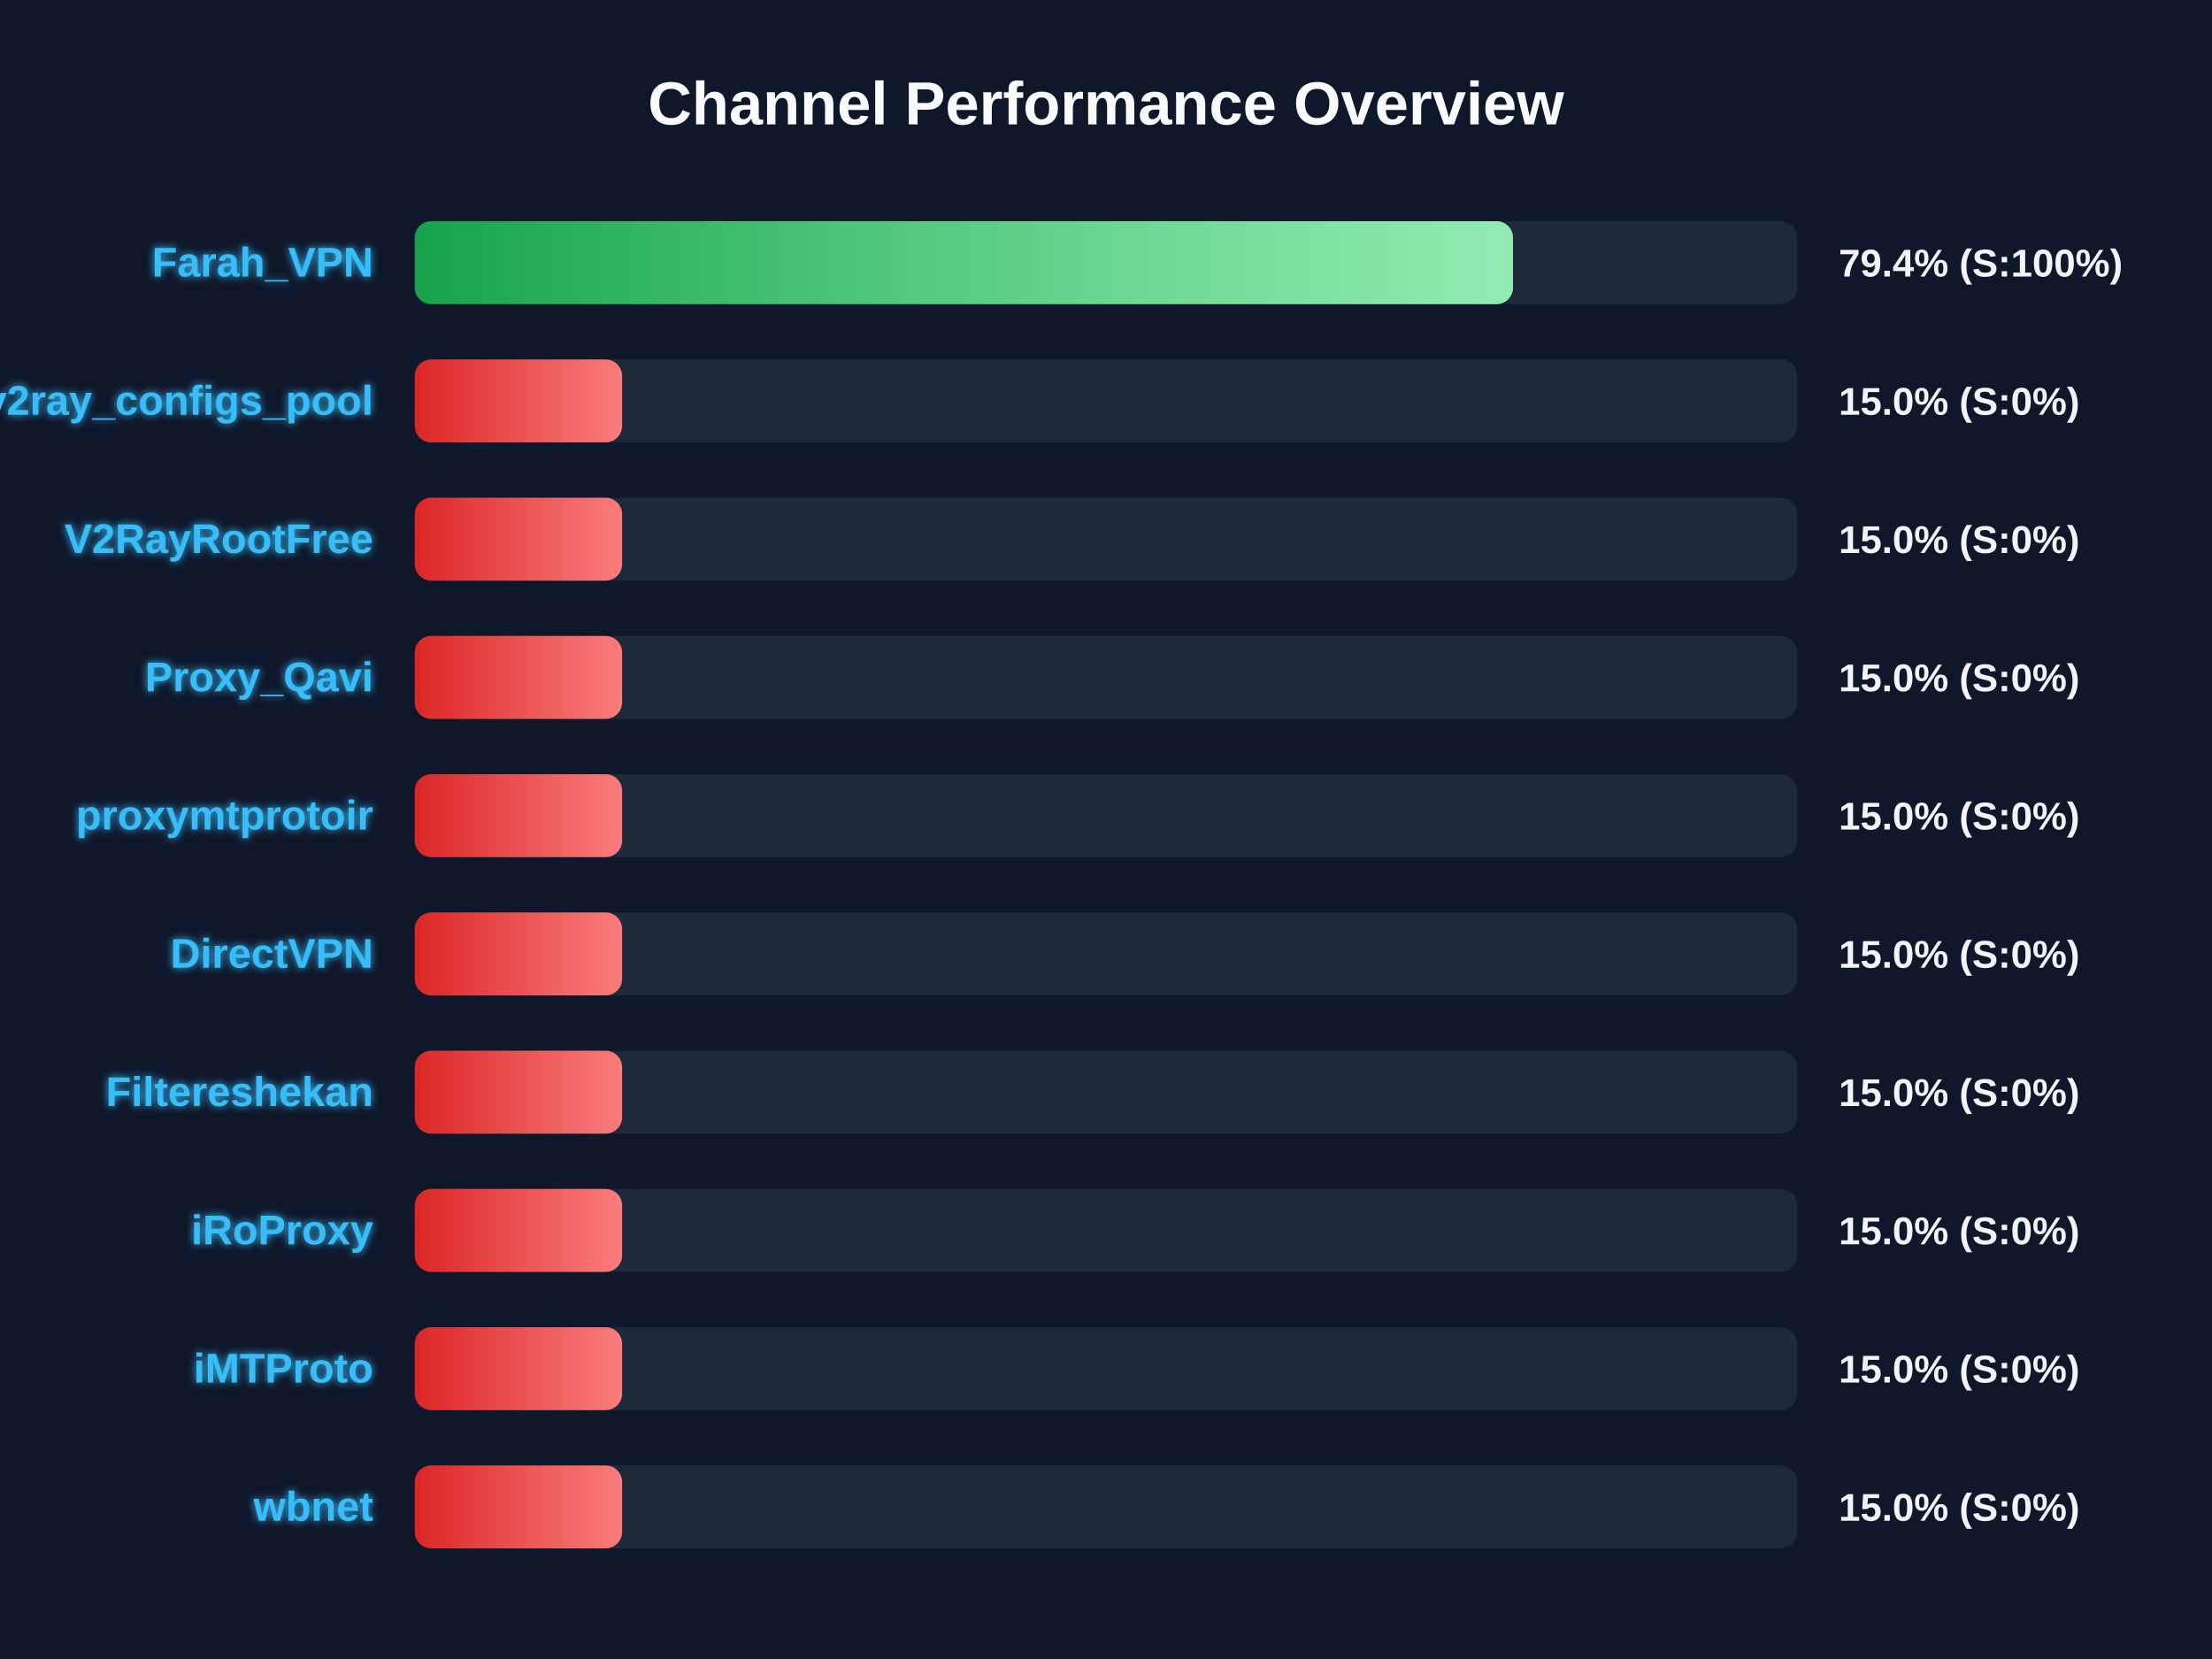
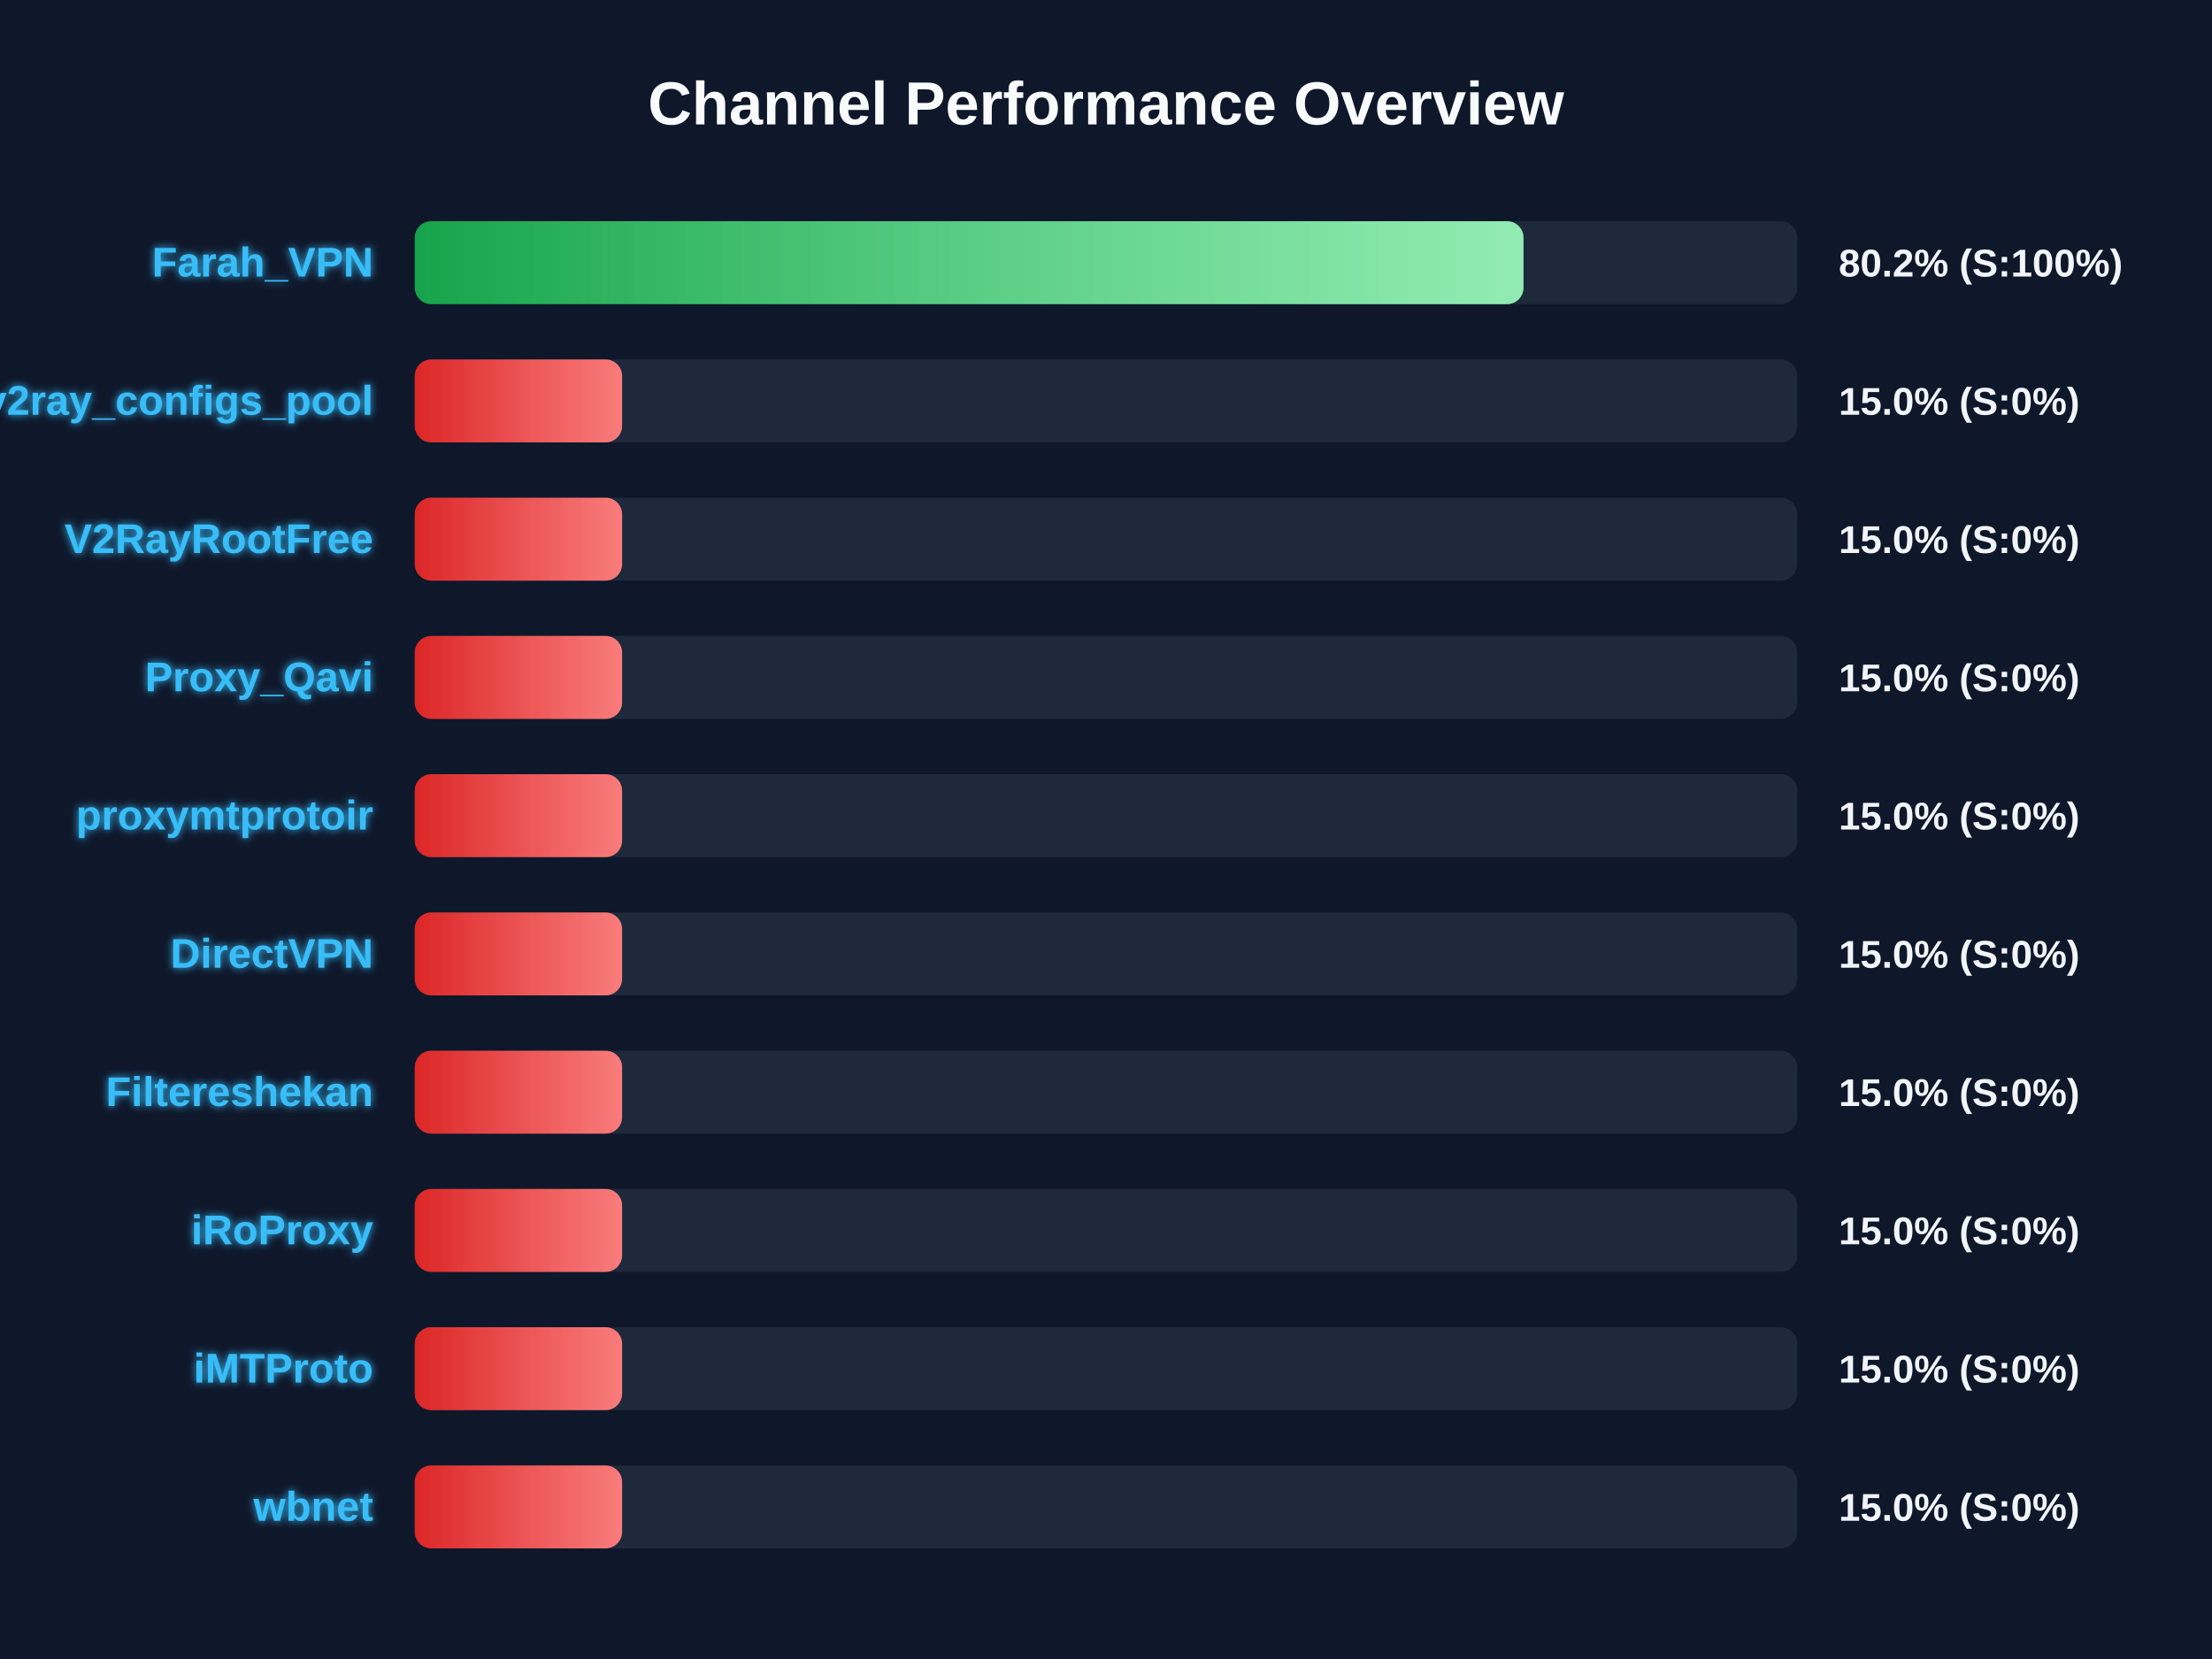
<svg xmlns="http://www.w3.org/2000/svg" width="800" height="600" version="1.1">
  <defs>
    <linearGradient id="grad-green" x1="0%" y1="0%" x2="100%" y2="0%">
      <stop offset="0%" stop-color="#16a34a" />
      <stop offset="100%" stop-color="#4ade80" />
    </linearGradient>
    <linearGradient id="grad-yellow" x1="0%" y1="0%" x2="100%" y2="0%">
      <stop offset="0%" stop-color="#ca8a04" />
      <stop offset="100%" stop-color="#fde047" />
    </linearGradient>
    <linearGradient id="grad-red" x1="0%" y1="0%" x2="100%" y2="0%">
      <stop offset="0%" stop-color="#dc2626" />
      <stop offset="100%" stop-color="#f87171" />
    </linearGradient>
    <linearGradient id="shimmer" x1="0%" y1="0%" x2="100%" y2="0%">
      <stop offset="0%" stop-color="rgba(255,255,255,0)" />
      <stop offset="50%" stop-color="rgba(255,255,255,0.4)" />
      <stop offset="100%" stop-color="rgba(255,255,255,0)" />
    </linearGradient>
    <filter id="glow" x="-20%" y="-20%" width="140%" height="140%">
      <feGaussianBlur stdDeviation="1.5" result="blur" />
      <feComposite in="SourceGraphic" in2="blur" operator="over" />
    </filter>
  </defs>
  <style>
        .bg-rect { fill: #0f172a; }
        .title { font: bold 22px 'Segoe UI', Arial, sans-serif; fill: #f8fafc; }
        .row { font: bold 15px 'Segoe UI', Arial, sans-serif; fill: #38bdf8; filter: url(#glow); }
        .score { font: bold 14px 'Segoe UI', Arial, sans-serif; fill: #f1f5f9; }
        @keyframes shimmer-anim {
            0% { transform: translateX(-100%); }
            100% { transform: translateX(200%); }
        }
        .shimmer-rect {
            animation: shimmer-anim 2.5s infinite linear;
        }
    </style>
  <rect width="100%" height="100%" class="bg-rect" />
  <text x="400" y="45" text-anchor="middle" class="title">Channel Performance Overview</text>
  <rect x="150" y="80" width="500" height="30" fill="#1e293b" rx="6" />
  <clipPath id="clip-0">
-     <rect x="150" y="80" width="397.2" height="30" rx="6" />
+     <rect x="150" y="80" width="401.0" height="30" rx="6" />
  </clipPath>
-   <rect x="150" y="80" width="397.2" height="30" fill="url(#grad-green)" rx="6" />
+   <rect x="150" y="80" width="401.0" height="30" fill="url(#grad-green)" rx="6" />
  <g clip-path="url(#clip-0)">
    <rect x="150" y="80" width="100%" height="30" fill="url(#shimmer)" class="shimmer-rect" />
  </g>
  <text x="135" y="100" text-anchor="end" class="row">Farah_VPN</text>
-   <text x="665" y="100" text-anchor="start" class="score">79.4% (S:100%)</text>
+   <text x="665" y="100" text-anchor="start" class="score">80.2% (S:100%)</text>
  <rect x="150" y="130" width="500" height="30" fill="#1e293b" rx="6" />
  <clipPath id="clip-1">
    <rect x="150" y="130" width="75.0" height="30" rx="6" />
  </clipPath>
  <rect x="150" y="130" width="75.0" height="30" fill="url(#grad-red)" rx="6" />
  <g clip-path="url(#clip-1)">
    <rect x="150" y="130" width="100%" height="30" fill="url(#shimmer)" class="shimmer-rect" />
  </g>
  <text x="135" y="150" text-anchor="end" class="row">v2ray_configs_pool</text>
  <text x="665" y="150" text-anchor="start" class="score">15.0% (S:0%)</text>
  <rect x="150" y="180" width="500" height="30" fill="#1e293b" rx="6" />
  <clipPath id="clip-2">
    <rect x="150" y="180" width="75.0" height="30" rx="6" />
  </clipPath>
  <rect x="150" y="180" width="75.0" height="30" fill="url(#grad-red)" rx="6" />
  <g clip-path="url(#clip-2)">
    <rect x="150" y="180" width="100%" height="30" fill="url(#shimmer)" class="shimmer-rect" />
  </g>
  <text x="135" y="200" text-anchor="end" class="row">V2RayRootFree</text>
  <text x="665" y="200" text-anchor="start" class="score">15.0% (S:0%)</text>
  <rect x="150" y="230" width="500" height="30" fill="#1e293b" rx="6" />
  <clipPath id="clip-3">
    <rect x="150" y="230" width="75.0" height="30" rx="6" />
  </clipPath>
  <rect x="150" y="230" width="75.0" height="30" fill="url(#grad-red)" rx="6" />
  <g clip-path="url(#clip-3)">
    <rect x="150" y="230" width="100%" height="30" fill="url(#shimmer)" class="shimmer-rect" />
  </g>
  <text x="135" y="250" text-anchor="end" class="row">Proxy_Qavi</text>
  <text x="665" y="250" text-anchor="start" class="score">15.0% (S:0%)</text>
  <rect x="150" y="280" width="500" height="30" fill="#1e293b" rx="6" />
  <clipPath id="clip-4">
    <rect x="150" y="280" width="75.0" height="30" rx="6" />
  </clipPath>
  <rect x="150" y="280" width="75.0" height="30" fill="url(#grad-red)" rx="6" />
  <g clip-path="url(#clip-4)">
    <rect x="150" y="280" width="100%" height="30" fill="url(#shimmer)" class="shimmer-rect" />
  </g>
  <text x="135" y="300" text-anchor="end" class="row">proxymtprotoir</text>
  <text x="665" y="300" text-anchor="start" class="score">15.0% (S:0%)</text>
  <rect x="150" y="330" width="500" height="30" fill="#1e293b" rx="6" />
  <clipPath id="clip-5">
    <rect x="150" y="330" width="75.0" height="30" rx="6" />
  </clipPath>
  <rect x="150" y="330" width="75.0" height="30" fill="url(#grad-red)" rx="6" />
  <g clip-path="url(#clip-5)">
    <rect x="150" y="330" width="100%" height="30" fill="url(#shimmer)" class="shimmer-rect" />
  </g>
  <text x="135" y="350" text-anchor="end" class="row">DirectVPN</text>
  <text x="665" y="350" text-anchor="start" class="score">15.0% (S:0%)</text>
  <rect x="150" y="380" width="500" height="30" fill="#1e293b" rx="6" />
  <clipPath id="clip-6">
    <rect x="150" y="380" width="75.0" height="30" rx="6" />
  </clipPath>
  <rect x="150" y="380" width="75.0" height="30" fill="url(#grad-red)" rx="6" />
  <g clip-path="url(#clip-6)">
    <rect x="150" y="380" width="100%" height="30" fill="url(#shimmer)" class="shimmer-rect" />
  </g>
  <text x="135" y="400" text-anchor="end" class="row">Filtereshekan</text>
  <text x="665" y="400" text-anchor="start" class="score">15.0% (S:0%)</text>
  <rect x="150" y="430" width="500" height="30" fill="#1e293b" rx="6" />
  <clipPath id="clip-7">
    <rect x="150" y="430" width="75.0" height="30" rx="6" />
  </clipPath>
  <rect x="150" y="430" width="75.0" height="30" fill="url(#grad-red)" rx="6" />
  <g clip-path="url(#clip-7)">
    <rect x="150" y="430" width="100%" height="30" fill="url(#shimmer)" class="shimmer-rect" />
  </g>
  <text x="135" y="450" text-anchor="end" class="row">iRoProxy</text>
  <text x="665" y="450" text-anchor="start" class="score">15.0% (S:0%)</text>
  <rect x="150" y="480" width="500" height="30" fill="#1e293b" rx="6" />
  <clipPath id="clip-8">
    <rect x="150" y="480" width="75.0" height="30" rx="6" />
  </clipPath>
  <rect x="150" y="480" width="75.0" height="30" fill="url(#grad-red)" rx="6" />
  <g clip-path="url(#clip-8)">
    <rect x="150" y="480" width="100%" height="30" fill="url(#shimmer)" class="shimmer-rect" />
  </g>
  <text x="135" y="500" text-anchor="end" class="row">iMTProto</text>
  <text x="665" y="500" text-anchor="start" class="score">15.0% (S:0%)</text>
  <rect x="150" y="530" width="500" height="30" fill="#1e293b" rx="6" />
  <clipPath id="clip-9">
    <rect x="150" y="530" width="75.0" height="30" rx="6" />
  </clipPath>
  <rect x="150" y="530" width="75.0" height="30" fill="url(#grad-red)" rx="6" />
  <g clip-path="url(#clip-9)">
    <rect x="150" y="530" width="100%" height="30" fill="url(#shimmer)" class="shimmer-rect" />
  </g>
  <text x="135" y="550" text-anchor="end" class="row">wbnet</text>
  <text x="665" y="550" text-anchor="start" class="score">15.0% (S:0%)</text>
</svg>
